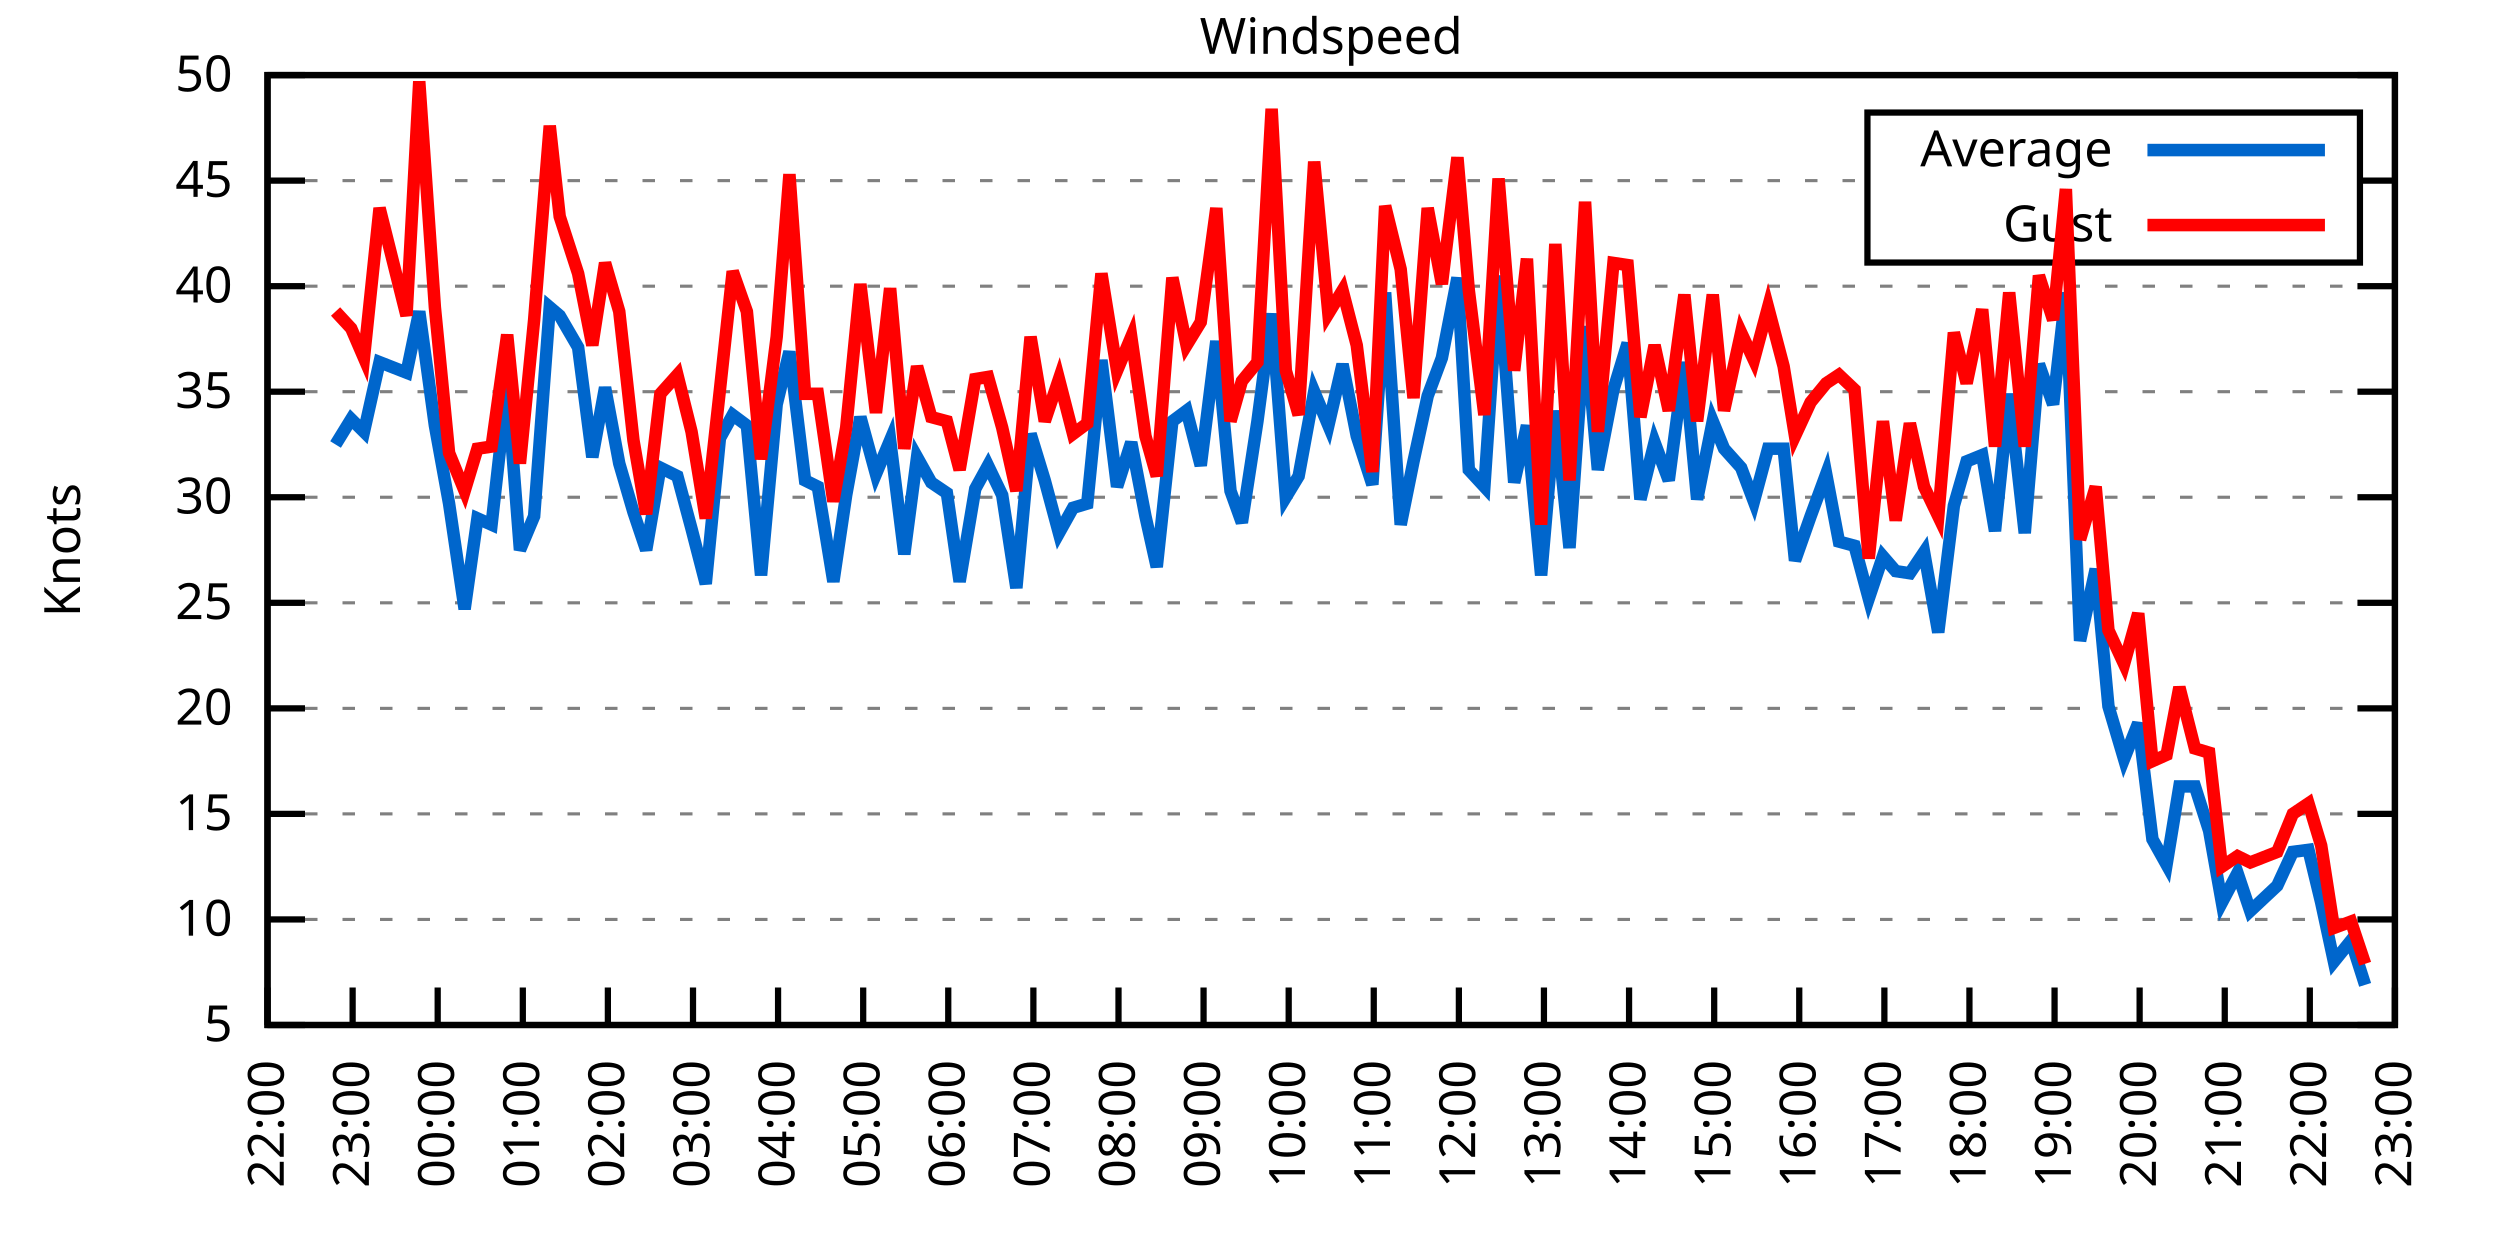
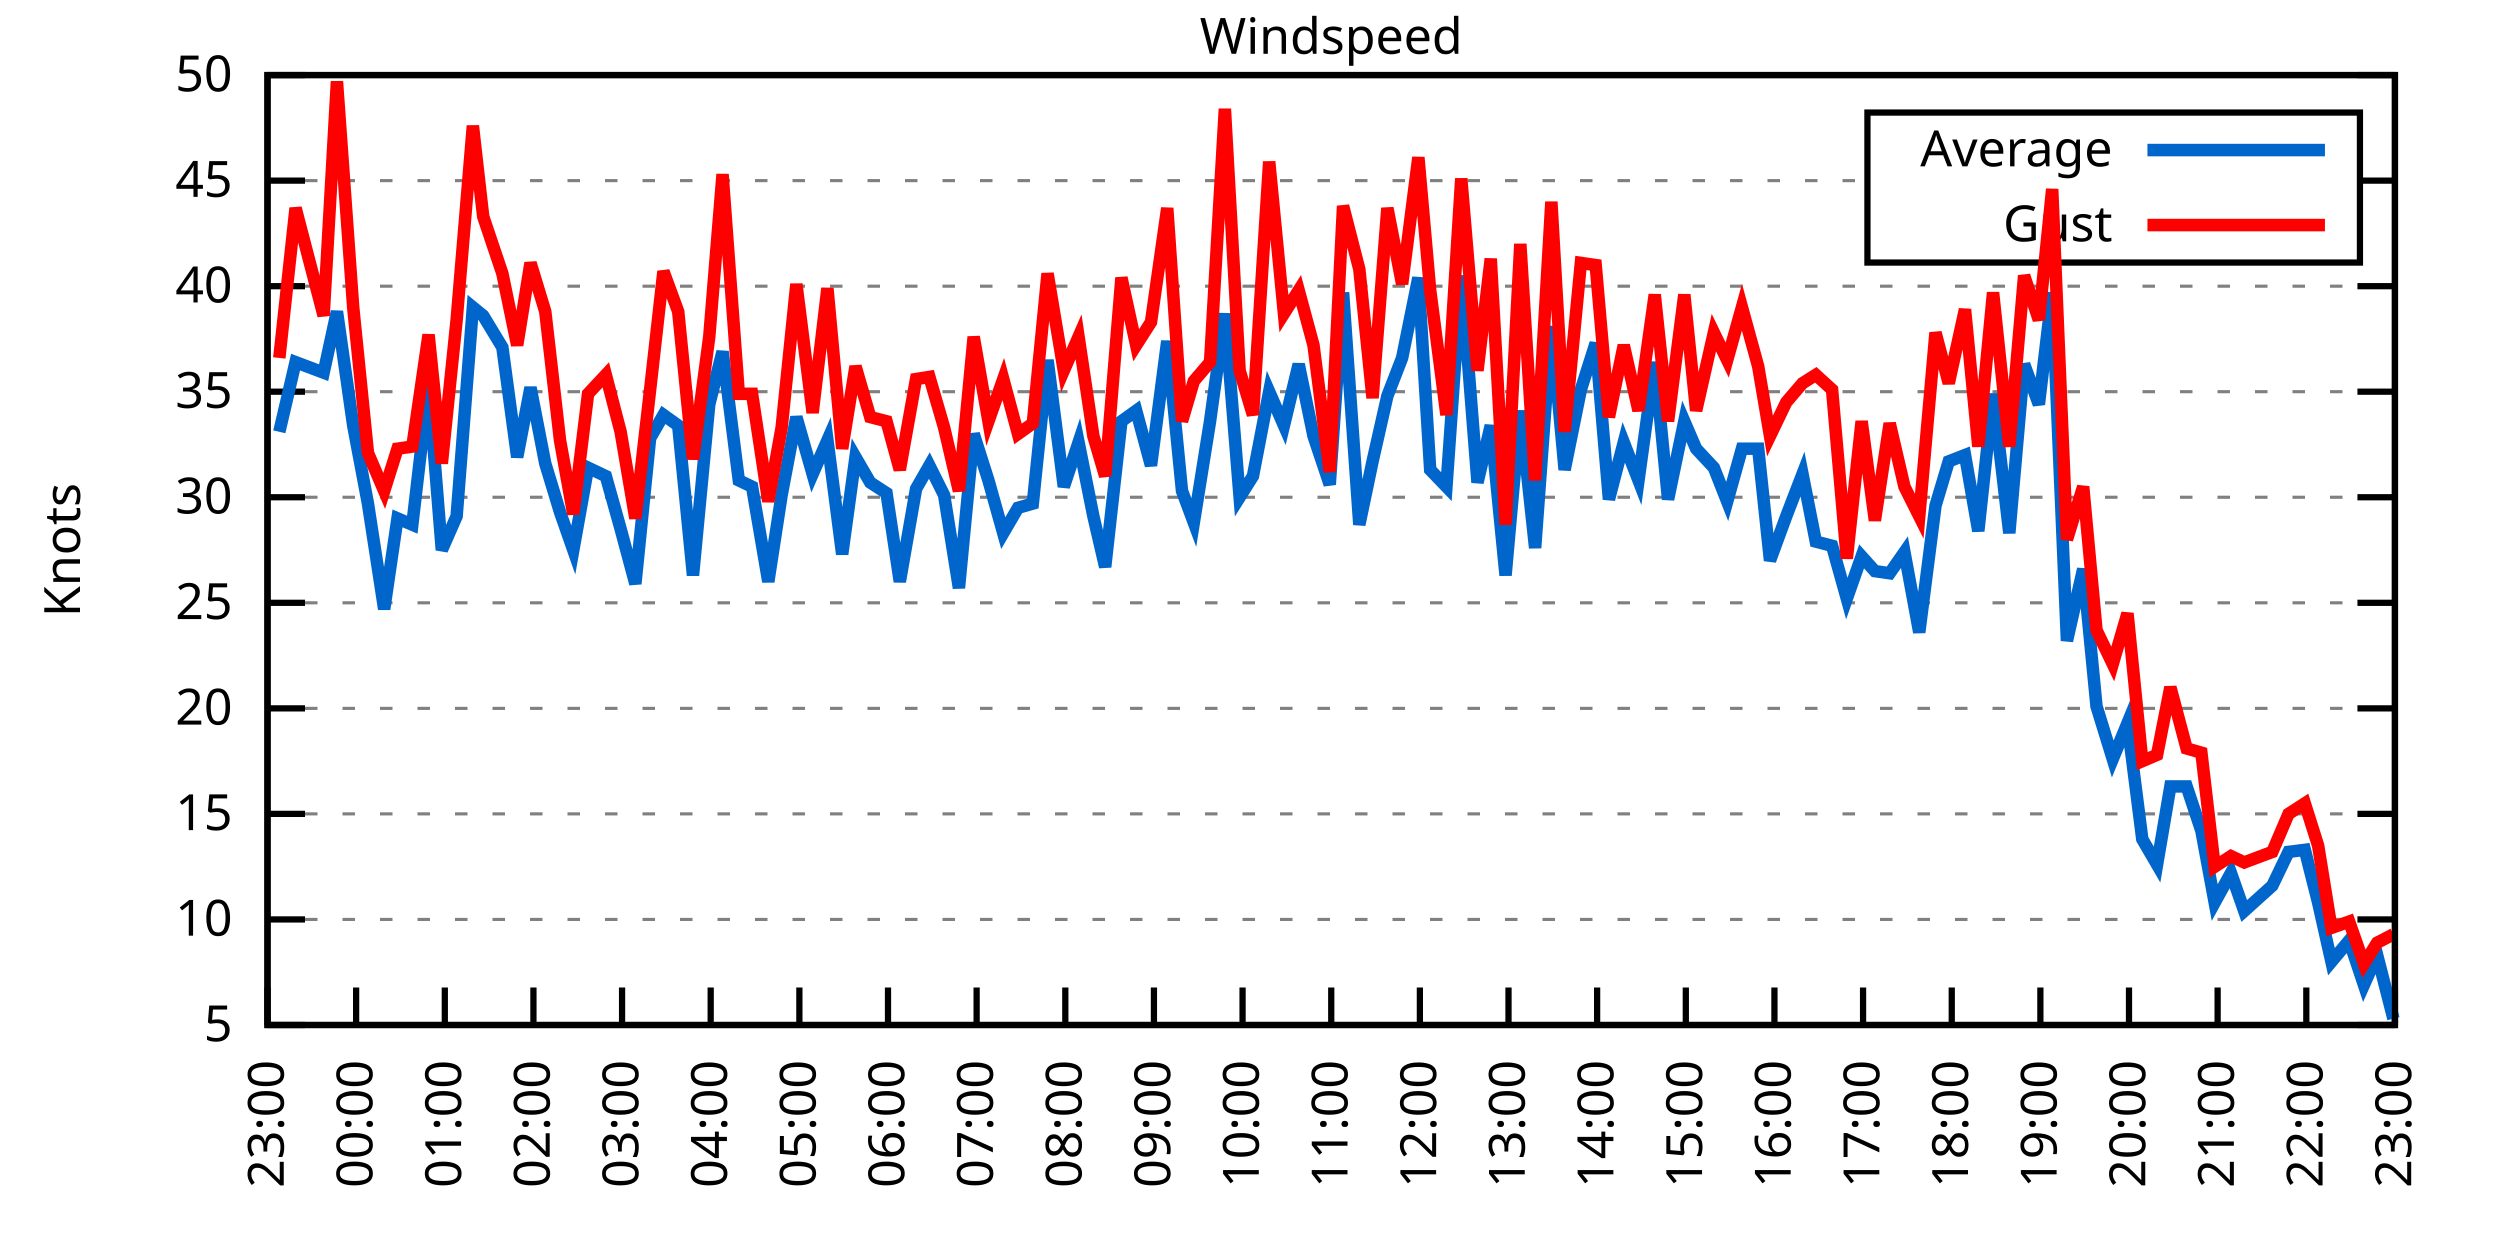
<svg xmlns="http://www.w3.org/2000/svg" xmlns:xlink="http://www.w3.org/1999/xlink" width="400" height="200" viewBox="0 0 400 200">
  <g id="gnuplot_canvas">
    <rect x="0" y="0" width="400" height="200" fill="none" />
    <defs>
      <circle id="gpDot" r="0.5" stroke-width="0.5" stroke="currentColor" />
      <path id="gpPt0" stroke-width="0.333" stroke="currentColor" d="M-1,0 h2 M0,-1 v2" />
      <path id="gpPt1" stroke-width="0.333" stroke="currentColor" d="M-1,-1 L1,1 M1,-1 L-1,1" />
      <path id="gpPt2" stroke-width="0.333" stroke="currentColor" d="M-1,0 L1,0 M0,-1 L0,1 M-1,-1 L1,1 M-1,1 L1,-1" />
      <rect id="gpPt3" stroke-width="0.333" stroke="currentColor" x="-1" y="-1" width="2" height="2" />
      <rect id="gpPt4" stroke-width="0.333" stroke="currentColor" fill="currentColor" x="-1" y="-1" width="2" height="2" />
      <circle id="gpPt5" stroke-width="0.333" stroke="currentColor" cx="0" cy="0" r="1" />
      <use xlink:href="#gpPt5" id="gpPt6" fill="currentColor" stroke="none" />
      <path id="gpPt7" stroke-width="0.333" stroke="currentColor" d="M0,-1.33 L-1.33,0.67 L1.33,0.67 z" />
      <use xlink:href="#gpPt7" id="gpPt8" fill="currentColor" stroke="none" />
      <use xlink:href="#gpPt7" id="gpPt9" stroke="currentColor" transform="rotate(180)" />
      <use xlink:href="#gpPt9" id="gpPt10" fill="currentColor" stroke="none" />
      <use xlink:href="#gpPt3" id="gpPt11" stroke="currentColor" transform="rotate(45)" />
      <use xlink:href="#gpPt11" id="gpPt12" fill="currentColor" stroke="none" />
      <path id="gpPt13" stroke-width="0.333" stroke="currentColor" d="M0,1.330 L1.265,0.411 L0.782,-1.067 L-0.782,-1.076 L-1.265,0.411 z" />
      <use xlink:href="#gpPt13" id="gpPt14" fill="currentColor" stroke="none" />
      <filter id="textbox" filterUnits="objectBoundingBox" x="0" y="0" height="1" width="1">
        <feFlood flood-color="white" flood-opacity="1" result="bgnd" />
        <feComposite in="SourceGraphic" in2="bgnd" operator="atop" />
      </filter>
      <filter id="greybox" filterUnits="objectBoundingBox" x="0" y="0" height="1" width="1">
        <feFlood flood-color="lightgrey" flood-opacity="1" result="grey" />
        <feComposite in="SourceGraphic" in2="grey" operator="atop" />
      </filter>
    </defs>
    <g fill="none" color="white" stroke="currentColor" stroke-width="1.00" stroke-linecap="butt" stroke-linejoin="miter">
</g>
    <g fill="none" color="black" stroke="currentColor" stroke-width="1.00" stroke-linecap="butt" stroke-linejoin="miter">
      <g stroke="none" shape-rendering="crispEdges">
        <polygon fill="rgb(255, 255, 255)" points="42.80,164.00 383.18,164.00 383.18,12.02 42.80,12.02 " />
      </g>
    </g>
    <g fill="none" color="black" stroke="currentColor" stroke-width="1.00" stroke-linecap="butt" stroke-linejoin="miter">
</g>
    <g fill="none" color="black" stroke="black" stroke-width="0.50" stroke-linecap="butt" stroke-linejoin="miter">
</g>
    <g fill="none" color="gray" stroke="currentColor" stroke-width="0.50" stroke-linecap="butt" stroke-linejoin="miter">
      <path stroke="gray" stroke-dasharray="2,4" class="gridline" d="M42.80,164.00 L383.19,164.00  " />
    </g>
    <g fill="none" color="gray" stroke="gray" stroke-width="1.00" stroke-linecap="butt" stroke-linejoin="miter">
</g>
    <g fill="none" color="black" stroke="currentColor" stroke-width="1.00" stroke-linecap="butt" stroke-linejoin="miter">
      <path stroke="black" d="M42.80,164.00 L48.80,164.00 M383.19,164.00 L377.19,164.00  " />
      <g transform="translate(37.20,166.60)" stroke="none" fill="black" font-family="Sans" font-size="8.00" text-anchor="end">
        <text>
          <tspan font-family="Sans"> 5</tspan>
        </text>
      </g>
    </g>
    <g fill="none" color="black" stroke="currentColor" stroke-width="1.00" stroke-linecap="butt" stroke-linejoin="miter">
</g>
    <g fill="none" color="black" stroke="black" stroke-width="0.50" stroke-linecap="butt" stroke-linejoin="miter">
</g>
    <g fill="none" color="gray" stroke="currentColor" stroke-width="0.50" stroke-linecap="butt" stroke-linejoin="miter">
      <path stroke="gray" stroke-dasharray="2,4" class="gridline" d="M42.80,147.11 L383.19,147.11  " />
    </g>
    <g fill="none" color="gray" stroke="gray" stroke-width="1.00" stroke-linecap="butt" stroke-linejoin="miter">
</g>
    <g fill="none" color="black" stroke="currentColor" stroke-width="1.00" stroke-linecap="butt" stroke-linejoin="miter">
      <path stroke="black" d="M42.80,147.11 L48.80,147.11 M383.19,147.11 L377.19,147.11  " />
      <g transform="translate(37.20,149.71)" stroke="none" fill="black" font-family="Sans" font-size="8.00" text-anchor="end">
        <text>
          <tspan font-family="Sans"> 10</tspan>
        </text>
      </g>
    </g>
    <g fill="none" color="black" stroke="currentColor" stroke-width="1.00" stroke-linecap="butt" stroke-linejoin="miter">
</g>
    <g fill="none" color="black" stroke="black" stroke-width="0.50" stroke-linecap="butt" stroke-linejoin="miter">
</g>
    <g fill="none" color="gray" stroke="currentColor" stroke-width="0.50" stroke-linecap="butt" stroke-linejoin="miter">
      <path stroke="gray" stroke-dasharray="2,4" class="gridline" d="M42.80,130.22 L383.19,130.22  " />
    </g>
    <g fill="none" color="gray" stroke="gray" stroke-width="1.00" stroke-linecap="butt" stroke-linejoin="miter">
</g>
    <g fill="none" color="black" stroke="currentColor" stroke-width="1.00" stroke-linecap="butt" stroke-linejoin="miter">
      <path stroke="black" d="M42.80,130.22 L48.80,130.22 M383.19,130.22 L377.19,130.22  " />
      <g transform="translate(37.20,132.82)" stroke="none" fill="black" font-family="Sans" font-size="8.00" text-anchor="end">
        <text>
          <tspan font-family="Sans"> 15</tspan>
        </text>
      </g>
    </g>
    <g fill="none" color="black" stroke="currentColor" stroke-width="1.00" stroke-linecap="butt" stroke-linejoin="miter">
</g>
    <g fill="none" color="black" stroke="black" stroke-width="0.50" stroke-linecap="butt" stroke-linejoin="miter">
</g>
    <g fill="none" color="gray" stroke="currentColor" stroke-width="0.50" stroke-linecap="butt" stroke-linejoin="miter">
      <path stroke="gray" stroke-dasharray="2,4" class="gridline" d="M42.80,113.34 L383.19,113.34  " />
    </g>
    <g fill="none" color="gray" stroke="gray" stroke-width="1.00" stroke-linecap="butt" stroke-linejoin="miter">
</g>
    <g fill="none" color="black" stroke="currentColor" stroke-width="1.00" stroke-linecap="butt" stroke-linejoin="miter">
      <path stroke="black" d="M42.80,113.34 L48.80,113.34 M383.19,113.34 L377.19,113.34  " />
      <g transform="translate(37.20,115.94)" stroke="none" fill="black" font-family="Sans" font-size="8.00" text-anchor="end">
        <text>
          <tspan font-family="Sans"> 20</tspan>
        </text>
      </g>
    </g>
    <g fill="none" color="black" stroke="currentColor" stroke-width="1.00" stroke-linecap="butt" stroke-linejoin="miter">
</g>
    <g fill="none" color="black" stroke="black" stroke-width="0.50" stroke-linecap="butt" stroke-linejoin="miter">
</g>
    <g fill="none" color="gray" stroke="currentColor" stroke-width="0.50" stroke-linecap="butt" stroke-linejoin="miter">
      <path stroke="gray" stroke-dasharray="2,4" class="gridline" d="M42.80,96.45 L383.19,96.45  " />
    </g>
    <g fill="none" color="gray" stroke="gray" stroke-width="1.00" stroke-linecap="butt" stroke-linejoin="miter">
</g>
    <g fill="none" color="black" stroke="currentColor" stroke-width="1.00" stroke-linecap="butt" stroke-linejoin="miter">
      <path stroke="black" d="M42.80,96.45 L48.80,96.45 M383.19,96.45 L377.19,96.45  " />
      <g transform="translate(37.20,99.05)" stroke="none" fill="black" font-family="Sans" font-size="8.00" text-anchor="end">
        <text>
          <tspan font-family="Sans"> 25</tspan>
        </text>
      </g>
    </g>
    <g fill="none" color="black" stroke="currentColor" stroke-width="1.00" stroke-linecap="butt" stroke-linejoin="miter">
</g>
    <g fill="none" color="black" stroke="black" stroke-width="0.50" stroke-linecap="butt" stroke-linejoin="miter">
</g>
    <g fill="none" color="gray" stroke="currentColor" stroke-width="0.50" stroke-linecap="butt" stroke-linejoin="miter">
      <path stroke="gray" stroke-dasharray="2,4" class="gridline" d="M42.80,79.56 L383.19,79.56  " />
    </g>
    <g fill="none" color="gray" stroke="gray" stroke-width="1.00" stroke-linecap="butt" stroke-linejoin="miter">
</g>
    <g fill="none" color="black" stroke="currentColor" stroke-width="1.00" stroke-linecap="butt" stroke-linejoin="miter">
      <path stroke="black" d="M42.80,79.56 L48.80,79.56 M383.19,79.56 L377.19,79.56  " />
      <g transform="translate(37.20,82.16)" stroke="none" fill="black" font-family="Sans" font-size="8.00" text-anchor="end">
        <text>
          <tspan font-family="Sans"> 30</tspan>
        </text>
      </g>
    </g>
    <g fill="none" color="black" stroke="currentColor" stroke-width="1.00" stroke-linecap="butt" stroke-linejoin="miter">
</g>
    <g fill="none" color="black" stroke="black" stroke-width="0.50" stroke-linecap="butt" stroke-linejoin="miter">
</g>
    <g fill="none" color="gray" stroke="currentColor" stroke-width="0.50" stroke-linecap="butt" stroke-linejoin="miter">
      <path stroke="gray" stroke-dasharray="2,4" class="gridline" d="M42.80,62.67 L383.19,62.67  " />
    </g>
    <g fill="none" color="gray" stroke="gray" stroke-width="1.00" stroke-linecap="butt" stroke-linejoin="miter">
</g>
    <g fill="none" color="black" stroke="currentColor" stroke-width="1.00" stroke-linecap="butt" stroke-linejoin="miter">
      <path stroke="black" d="M42.80,62.67 L48.80,62.67 M383.19,62.67 L377.19,62.67  " />
      <g transform="translate(37.20,65.27)" stroke="none" fill="black" font-family="Sans" font-size="8.00" text-anchor="end">
        <text>
          <tspan font-family="Sans"> 35</tspan>
        </text>
      </g>
    </g>
    <g fill="none" color="black" stroke="currentColor" stroke-width="1.00" stroke-linecap="butt" stroke-linejoin="miter">
</g>
    <g fill="none" color="black" stroke="black" stroke-width="0.50" stroke-linecap="butt" stroke-linejoin="miter">
</g>
    <g fill="none" color="gray" stroke="currentColor" stroke-width="0.50" stroke-linecap="butt" stroke-linejoin="miter">
      <path stroke="gray" stroke-dasharray="2,4" class="gridline" d="M42.80,45.79 L383.19,45.79  " />
    </g>
    <g fill="none" color="gray" stroke="gray" stroke-width="1.00" stroke-linecap="butt" stroke-linejoin="miter">
</g>
    <g fill="none" color="black" stroke="currentColor" stroke-width="1.00" stroke-linecap="butt" stroke-linejoin="miter">
      <path stroke="black" d="M42.80,45.79 L48.80,45.79 M383.19,45.79 L377.19,45.79  " />
      <g transform="translate(37.20,48.39)" stroke="none" fill="black" font-family="Sans" font-size="8.00" text-anchor="end">
        <text>
          <tspan font-family="Sans"> 40</tspan>
        </text>
      </g>
    </g>
    <g fill="none" color="black" stroke="currentColor" stroke-width="1.00" stroke-linecap="butt" stroke-linejoin="miter">
</g>
    <g fill="none" color="black" stroke="black" stroke-width="0.50" stroke-linecap="butt" stroke-linejoin="miter">
</g>
    <g fill="none" color="gray" stroke="currentColor" stroke-width="0.50" stroke-linecap="butt" stroke-linejoin="miter">
      <path stroke="gray" stroke-dasharray="2,4" class="gridline" d="M42.80,28.90 L298.79,28.90 M377.59,28.90 L383.19,28.90  " />
    </g>
    <g fill="none" color="gray" stroke="gray" stroke-width="1.00" stroke-linecap="butt" stroke-linejoin="miter">
</g>
    <g fill="none" color="black" stroke="currentColor" stroke-width="1.00" stroke-linecap="butt" stroke-linejoin="miter">
      <path stroke="black" d="M42.80,28.90 L48.80,28.90 M383.19,28.90 L377.19,28.90  " />
      <g transform="translate(37.20,31.50)" stroke="none" fill="black" font-family="Sans" font-size="8.00" text-anchor="end">
        <text>
          <tspan font-family="Sans"> 45</tspan>
        </text>
      </g>
    </g>
    <g fill="none" color="black" stroke="currentColor" stroke-width="1.00" stroke-linecap="butt" stroke-linejoin="miter">
</g>
    <g fill="none" color="black" stroke="black" stroke-width="0.50" stroke-linecap="butt" stroke-linejoin="miter">
</g>
    <g fill="none" color="gray" stroke="currentColor" stroke-width="0.50" stroke-linecap="butt" stroke-linejoin="miter">
      <path stroke="gray" stroke-dasharray="2,4" class="gridline" d="M42.80,12.01 L383.19,12.01  " />
    </g>
    <g fill="none" color="gray" stroke="gray" stroke-width="1.00" stroke-linecap="butt" stroke-linejoin="miter">
</g>
    <g fill="none" color="black" stroke="currentColor" stroke-width="1.00" stroke-linecap="butt" stroke-linejoin="miter">
      <path stroke="black" d="M42.80,12.01 L48.80,12.01 M383.19,12.01 L377.19,12.01  " />
      <g transform="translate(37.20,14.61)" stroke="none" fill="black" font-family="Sans" font-size="8.00" text-anchor="end">
        <text>
          <tspan font-family="Sans"> 50</tspan>
        </text>
      </g>
    </g>
    <g fill="none" color="black" stroke="currentColor" stroke-width="1.00" stroke-linecap="butt" stroke-linejoin="miter">
      <path stroke="black" d="M42.80,164.00 L42.80,158.00  " />
      <g transform="translate(45.40,169.60) rotate(270.00)" stroke="none" fill="black" font-family="Sans" font-size="8.00" text-anchor="end">
        <text>
-           <tspan font-family="Sans">22:00</tspan>
-         </text>
-       </g>
-     </g>
-     <g fill="none" color="black" stroke="currentColor" stroke-width="1.00" stroke-linecap="butt" stroke-linejoin="miter">
-       <path stroke="black" d="M56.42,164.00 L56.42,158.00  " />
-       <g transform="translate(59.02,169.60) rotate(270.00)" stroke="none" fill="black" font-family="Sans" font-size="8.00" text-anchor="end">
-         <text>
          <tspan font-family="Sans">23:00</tspan>
        </text>
      </g>
    </g>
    <g fill="none" color="black" stroke="currentColor" stroke-width="1.00" stroke-linecap="butt" stroke-linejoin="miter">
-       <path stroke="black" d="M70.03,164.00 L70.03,158.00  " />
-       <g transform="translate(72.63,169.60) rotate(270.00)" stroke="none" fill="black" font-family="Sans" font-size="8.00" text-anchor="end">
+       <path stroke="black" d="M56.98,164.00 L56.98,158.00  " />
+       <g transform="translate(59.58,169.60) rotate(270.00)" stroke="none" fill="black" font-family="Sans" font-size="8.00" text-anchor="end">
        <text>
          <tspan font-family="Sans">00:00</tspan>
        </text>
      </g>
    </g>
    <g fill="none" color="black" stroke="currentColor" stroke-width="1.00" stroke-linecap="butt" stroke-linejoin="miter">
-       <path stroke="black" d="M83.65,164.00 L83.65,158.00  " />
-       <g transform="translate(86.25,169.60) rotate(270.00)" stroke="none" fill="black" font-family="Sans" font-size="8.00" text-anchor="end">
+       <path stroke="black" d="M71.17,164.00 L71.17,158.00  " />
+       <g transform="translate(73.77,169.60) rotate(270.00)" stroke="none" fill="black" font-family="Sans" font-size="8.00" text-anchor="end">
        <text>
          <tspan font-family="Sans">01:00</tspan>
        </text>
      </g>
    </g>
    <g fill="none" color="black" stroke="currentColor" stroke-width="1.00" stroke-linecap="butt" stroke-linejoin="miter">
-       <path stroke="black" d="M97.26,164.00 L97.26,158.00  " />
-       <g transform="translate(99.86,169.60) rotate(270.00)" stroke="none" fill="black" font-family="Sans" font-size="8.00" text-anchor="end">
+       <path stroke="black" d="M85.35,164.00 L85.35,158.00  " />
+       <g transform="translate(87.95,169.60) rotate(270.00)" stroke="none" fill="black" font-family="Sans" font-size="8.00" text-anchor="end">
        <text>
          <tspan font-family="Sans">02:00</tspan>
        </text>
      </g>
    </g>
    <g fill="none" color="black" stroke="currentColor" stroke-width="1.00" stroke-linecap="butt" stroke-linejoin="miter">
-       <path stroke="black" d="M110.88,164.00 L110.88,158.00  " />
-       <g transform="translate(113.48,169.60) rotate(270.00)" stroke="none" fill="black" font-family="Sans" font-size="8.00" text-anchor="end">
+       <path stroke="black" d="M99.53,164.00 L99.53,158.00  " />
+       <g transform="translate(102.13,169.60) rotate(270.00)" stroke="none" fill="black" font-family="Sans" font-size="8.00" text-anchor="end">
        <text>
          <tspan font-family="Sans">03:00</tspan>
        </text>
      </g>
    </g>
    <g fill="none" color="black" stroke="currentColor" stroke-width="1.00" stroke-linecap="butt" stroke-linejoin="miter">
-       <path stroke="black" d="M124.49,164.00 L124.49,158.00  " />
-       <g transform="translate(127.09,169.60) rotate(270.00)" stroke="none" fill="black" font-family="Sans" font-size="8.00" text-anchor="end">
+       <path stroke="black" d="M113.71,164.00 L113.71,158.00  " />
+       <g transform="translate(116.31,169.60) rotate(270.00)" stroke="none" fill="black" font-family="Sans" font-size="8.00" text-anchor="end">
        <text>
          <tspan font-family="Sans">04:00</tspan>
        </text>
      </g>
    </g>
    <g fill="none" color="black" stroke="currentColor" stroke-width="1.00" stroke-linecap="butt" stroke-linejoin="miter">
-       <path stroke="black" d="M138.11,164.00 L138.11,158.00  " />
-       <g transform="translate(140.71,169.60) rotate(270.00)" stroke="none" fill="black" font-family="Sans" font-size="8.00" text-anchor="end">
+       <path stroke="black" d="M127.90,164.00 L127.90,158.00  " />
+       <g transform="translate(130.50,169.60) rotate(270.00)" stroke="none" fill="black" font-family="Sans" font-size="8.00" text-anchor="end">
        <text>
          <tspan font-family="Sans">05:00</tspan>
        </text>
      </g>
    </g>
    <g fill="none" color="black" stroke="currentColor" stroke-width="1.00" stroke-linecap="butt" stroke-linejoin="miter">
-       <path stroke="black" d="M151.72,164.00 L151.72,158.00  " />
-       <g transform="translate(154.32,169.60) rotate(270.00)" stroke="none" fill="black" font-family="Sans" font-size="8.00" text-anchor="end">
+       <path stroke="black" d="M142.08,164.00 L142.08,158.00  " />
+       <g transform="translate(144.68,169.60) rotate(270.00)" stroke="none" fill="black" font-family="Sans" font-size="8.00" text-anchor="end">
        <text>
          <tspan font-family="Sans">06:00</tspan>
        </text>
      </g>
    </g>
    <g fill="none" color="black" stroke="currentColor" stroke-width="1.00" stroke-linecap="butt" stroke-linejoin="miter">
-       <path stroke="black" d="M165.34,164.00 L165.34,158.00  " />
-       <g transform="translate(167.94,169.60) rotate(270.00)" stroke="none" fill="black" font-family="Sans" font-size="8.00" text-anchor="end">
+       <path stroke="black" d="M156.26,164.00 L156.26,158.00  " />
+       <g transform="translate(158.86,169.60) rotate(270.00)" stroke="none" fill="black" font-family="Sans" font-size="8.00" text-anchor="end">
        <text>
          <tspan font-family="Sans">07:00</tspan>
        </text>
      </g>
    </g>
    <g fill="none" color="black" stroke="currentColor" stroke-width="1.00" stroke-linecap="butt" stroke-linejoin="miter">
-       <path stroke="black" d="M178.96,164.00 L178.96,158.00  " />
-       <g transform="translate(181.56,169.60) rotate(270.00)" stroke="none" fill="black" font-family="Sans" font-size="8.00" text-anchor="end">
+       <path stroke="black" d="M170.45,164.00 L170.45,158.00  " />
+       <g transform="translate(173.05,169.60) rotate(270.00)" stroke="none" fill="black" font-family="Sans" font-size="8.00" text-anchor="end">
        <text>
          <tspan font-family="Sans">08:00</tspan>
        </text>
      </g>
    </g>
    <g fill="none" color="black" stroke="currentColor" stroke-width="1.00" stroke-linecap="butt" stroke-linejoin="miter">
-       <path stroke="black" d="M192.57,164.00 L192.57,158.00  " />
-       <g transform="translate(195.17,169.60) rotate(270.00)" stroke="none" fill="black" font-family="Sans" font-size="8.00" text-anchor="end">
+       <path stroke="black" d="M184.63,164.00 L184.63,158.00  " />
+       <g transform="translate(187.23,169.60) rotate(270.00)" stroke="none" fill="black" font-family="Sans" font-size="8.00" text-anchor="end">
        <text>
          <tspan font-family="Sans">09:00</tspan>
        </text>
      </g>
    </g>
    <g fill="none" color="black" stroke="currentColor" stroke-width="1.00" stroke-linecap="butt" stroke-linejoin="miter">
-       <path stroke="black" d="M206.19,164.00 L206.19,158.00  " />
-       <g transform="translate(208.79,169.60) rotate(270.00)" stroke="none" fill="black" font-family="Sans" font-size="8.00" text-anchor="end">
+       <path stroke="black" d="M198.81,164.00 L198.81,158.00  " />
+       <g transform="translate(201.41,169.60) rotate(270.00)" stroke="none" fill="black" font-family="Sans" font-size="8.00" text-anchor="end">
        <text>
          <tspan font-family="Sans">10:00</tspan>
        </text>
      </g>
    </g>
    <g fill="none" color="black" stroke="currentColor" stroke-width="1.00" stroke-linecap="butt" stroke-linejoin="miter">
-       <path stroke="black" d="M219.80,164.00 L219.80,158.00  " />
-       <g transform="translate(222.40,169.60) rotate(270.00)" stroke="none" fill="black" font-family="Sans" font-size="8.00" text-anchor="end">
+       <path stroke="black" d="M213.00,164.00 L213.00,158.00  " />
+       <g transform="translate(215.60,169.60) rotate(270.00)" stroke="none" fill="black" font-family="Sans" font-size="8.00" text-anchor="end">
        <text>
          <tspan font-family="Sans">11:00</tspan>
        </text>
      </g>
    </g>
    <g fill="none" color="black" stroke="currentColor" stroke-width="1.00" stroke-linecap="butt" stroke-linejoin="miter">
-       <path stroke="black" d="M233.42,164.00 L233.42,158.00  " />
-       <g transform="translate(236.02,169.60) rotate(270.00)" stroke="none" fill="black" font-family="Sans" font-size="8.00" text-anchor="end">
+       <path stroke="black" d="M227.18,164.00 L227.18,158.00  " />
+       <g transform="translate(229.78,169.60) rotate(270.00)" stroke="none" fill="black" font-family="Sans" font-size="8.00" text-anchor="end">
        <text>
          <tspan font-family="Sans">12:00</tspan>
        </text>
      </g>
    </g>
    <g fill="none" color="black" stroke="currentColor" stroke-width="1.00" stroke-linecap="butt" stroke-linejoin="miter">
-       <path stroke="black" d="M247.03,164.00 L247.03,158.00  " />
-       <g transform="translate(249.63,169.60) rotate(270.00)" stroke="none" fill="black" font-family="Sans" font-size="8.00" text-anchor="end">
+       <path stroke="black" d="M241.36,164.00 L241.36,158.00  " />
+       <g transform="translate(243.96,169.60) rotate(270.00)" stroke="none" fill="black" font-family="Sans" font-size="8.00" text-anchor="end">
        <text>
          <tspan font-family="Sans">13:00</tspan>
        </text>
      </g>
    </g>
    <g fill="none" color="black" stroke="currentColor" stroke-width="1.00" stroke-linecap="butt" stroke-linejoin="miter">
-       <path stroke="black" d="M260.65,164.00 L260.65,158.00  " />
-       <g transform="translate(263.25,169.60) rotate(270.00)" stroke="none" fill="black" font-family="Sans" font-size="8.00" text-anchor="end">
+       <path stroke="black" d="M255.54,164.00 L255.54,158.00  " />
+       <g transform="translate(258.14,169.60) rotate(270.00)" stroke="none" fill="black" font-family="Sans" font-size="8.00" text-anchor="end">
        <text>
          <tspan font-family="Sans">14:00</tspan>
        </text>
      </g>
    </g>
    <g fill="none" color="black" stroke="currentColor" stroke-width="1.00" stroke-linecap="butt" stroke-linejoin="miter">
-       <path stroke="black" d="M274.27,164.00 L274.27,158.00  " />
-       <g transform="translate(276.87,169.60) rotate(270.00)" stroke="none" fill="black" font-family="Sans" font-size="8.00" text-anchor="end">
+       <path stroke="black" d="M269.73,164.00 L269.73,158.00  " />
+       <g transform="translate(272.33,169.60) rotate(270.00)" stroke="none" fill="black" font-family="Sans" font-size="8.00" text-anchor="end">
        <text>
          <tspan font-family="Sans">15:00</tspan>
        </text>
      </g>
    </g>
    <g fill="none" color="black" stroke="currentColor" stroke-width="1.00" stroke-linecap="butt" stroke-linejoin="miter">
-       <path stroke="black" d="M287.88,164.00 L287.88,158.00  " />
-       <g transform="translate(290.48,169.60) rotate(270.00)" stroke="none" fill="black" font-family="Sans" font-size="8.00" text-anchor="end">
+       <path stroke="black" d="M283.91,164.00 L283.91,158.00  " />
+       <g transform="translate(286.51,169.60) rotate(270.00)" stroke="none" fill="black" font-family="Sans" font-size="8.00" text-anchor="end">
        <text>
          <tspan font-family="Sans">16:00</tspan>
        </text>
      </g>
    </g>
    <g fill="none" color="black" stroke="currentColor" stroke-width="1.00" stroke-linecap="butt" stroke-linejoin="miter">
-       <path stroke="black" d="M301.50,164.00 L301.50,158.00  " />
-       <g transform="translate(304.10,169.60) rotate(270.00)" stroke="none" fill="black" font-family="Sans" font-size="8.00" text-anchor="end">
+       <path stroke="black" d="M298.09,164.00 L298.09,158.00  " />
+       <g transform="translate(300.69,169.60) rotate(270.00)" stroke="none" fill="black" font-family="Sans" font-size="8.00" text-anchor="end">
        <text>
          <tspan font-family="Sans">17:00</tspan>
        </text>
      </g>
    </g>
    <g fill="none" color="black" stroke="currentColor" stroke-width="1.00" stroke-linecap="butt" stroke-linejoin="miter">
-       <path stroke="black" d="M315.11,164.00 L315.11,158.00  " />
-       <g transform="translate(317.71,169.60) rotate(270.00)" stroke="none" fill="black" font-family="Sans" font-size="8.00" text-anchor="end">
+       <path stroke="black" d="M312.28,164.00 L312.28,158.00  " />
+       <g transform="translate(314.88,169.60) rotate(270.00)" stroke="none" fill="black" font-family="Sans" font-size="8.00" text-anchor="end">
        <text>
          <tspan font-family="Sans">18:00</tspan>
        </text>
      </g>
    </g>
    <g fill="none" color="black" stroke="currentColor" stroke-width="1.00" stroke-linecap="butt" stroke-linejoin="miter">
-       <path stroke="black" d="M328.73,164.00 L328.73,158.00  " />
-       <g transform="translate(331.33,169.60) rotate(270.00)" stroke="none" fill="black" font-family="Sans" font-size="8.00" text-anchor="end">
+       <path stroke="black" d="M326.46,164.00 L326.46,158.00  " />
+       <g transform="translate(329.06,169.60) rotate(270.00)" stroke="none" fill="black" font-family="Sans" font-size="8.00" text-anchor="end">
        <text>
          <tspan font-family="Sans">19:00</tspan>
        </text>
      </g>
    </g>
    <g fill="none" color="black" stroke="currentColor" stroke-width="1.00" stroke-linecap="butt" stroke-linejoin="miter">
-       <path stroke="black" d="M342.34,164.00 L342.34,158.00  " />
-       <g transform="translate(344.94,169.60) rotate(270.00)" stroke="none" fill="black" font-family="Sans" font-size="8.00" text-anchor="end">
+       <path stroke="black" d="M340.64,164.00 L340.64,158.00  " />
+       <g transform="translate(343.24,169.60) rotate(270.00)" stroke="none" fill="black" font-family="Sans" font-size="8.00" text-anchor="end">
        <text>
          <tspan font-family="Sans">20:00</tspan>
        </text>
      </g>
    </g>
    <g fill="none" color="black" stroke="currentColor" stroke-width="1.00" stroke-linecap="butt" stroke-linejoin="miter">
-       <path stroke="black" d="M355.96,164.00 L355.96,158.00  " />
-       <g transform="translate(358.56,169.60) rotate(270.00)" stroke="none" fill="black" font-family="Sans" font-size="8.00" text-anchor="end">
+       <path stroke="black" d="M354.82,164.00 L354.82,158.00  " />
+       <g transform="translate(357.42,169.60) rotate(270.00)" stroke="none" fill="black" font-family="Sans" font-size="8.00" text-anchor="end">
        <text>
          <tspan font-family="Sans">21:00</tspan>
        </text>
      </g>
    </g>
    <g fill="none" color="black" stroke="currentColor" stroke-width="1.00" stroke-linecap="butt" stroke-linejoin="miter">
-       <path stroke="black" d="M369.57,164.00 L369.57,158.00  " />
-       <g transform="translate(372.17,169.60) rotate(270.00)" stroke="none" fill="black" font-family="Sans" font-size="8.00" text-anchor="end">
+       <path stroke="black" d="M369.01,164.00 L369.01,158.00  " />
+       <g transform="translate(371.61,169.60) rotate(270.00)" stroke="none" fill="black" font-family="Sans" font-size="8.00" text-anchor="end">
        <text>
          <tspan font-family="Sans">22:00</tspan>
        </text>
      </g>
    </g>
    <g fill="none" color="black" stroke="currentColor" stroke-width="1.00" stroke-linecap="butt" stroke-linejoin="miter">
      <path stroke="black" d="M383.19,164.00 L383.19,158.00  " />
      <g transform="translate(385.79,169.60) rotate(270.00)" stroke="none" fill="black" font-family="Sans" font-size="8.00" text-anchor="end">
        <text>
          <tspan font-family="Sans">23:00</tspan>
        </text>
      </g>
    </g>
    <g fill="none" color="black" stroke="currentColor" stroke-width="1.00" stroke-linecap="butt" stroke-linejoin="miter">
</g>
    <g fill="none" color="black" stroke="currentColor" stroke-width="1.00" stroke-linecap="butt" stroke-linejoin="miter">
      <path stroke="black" d="M42.80,12.01 L42.80,164.00 L383.19,164.00 L383.19,12.01 L42.80,12.01 Z  " />
    </g>
    <g fill="none" color="black" stroke="currentColor" stroke-width="1.00" stroke-linecap="butt" stroke-linejoin="miter">
</g>
    <g fill="none" color="black" stroke="currentColor" stroke-width="1.00" stroke-linecap="butt" stroke-linejoin="miter">
      <path stroke="black" d="M298.79,42.01 L298.79,18.01 L377.59,18.01 L377.59,42.01 L298.79,42.01 Z  " />
    </g>
    <g id="Windspeed_plot_1">
      <g fill="none" color="white" stroke="black" stroke-width="2.00" stroke-linecap="butt" stroke-linejoin="miter">
</g>
      <g fill="none" color="black" stroke="currentColor" stroke-width="2.00" stroke-linecap="butt" stroke-linejoin="miter">
        <g transform="translate(337.99,26.61)" stroke="none" fill="black" font-family="Sans" font-size="8.00" text-anchor="end">
          <text>
            <tspan font-family="Sans">Average</tspan>
          </text>
        </g>
      </g>
      <g fill="none" color="black" stroke="currentColor" stroke-width="2.00" stroke-linecap="butt" stroke-linejoin="miter">
-         <path stroke="rgb(  0, 102, 204)" d="M343.59,24.01 L371.99,24.01 M53.69,71.12 L56.19,67.06 L58.23,69.09 L60.73,57.94 L65.04,59.63 L67.08,49.84   L69.58,68.08 L71.85,80.57 L74.34,97.46 L76.39,82.94 L78.65,83.95 L81.15,61.66 L83.19,88.00 L85.46,82.60   L87.96,49.16 L89.55,50.51 L92.50,55.58 L94.77,73.14 L96.81,62.00 L99.08,74.16 L101.35,81.93 L103.39,88.00   L105.66,74.83 L108.38,76.18 L110.65,84.63 L112.92,93.41 L115.19,70.10 L117.23,66.39 L119.50,68.08 L121.77,92.06   L124.27,64.70 L126.31,56.26 L128.81,76.86 L130.85,77.87 L133.34,93.07 L135.39,79.22 L137.66,66.73 L140.15,75.85   L142.42,70.44 L144.69,88.68 L146.73,73.14 L149.00,77.20 L151.50,78.89 L153.54,93.07 L156.04,78.21 L158.08,74.49   L160.35,79.22 L162.62,94.08 L164.89,69.43 L167.16,76.86 L169.43,85.30 L171.69,81.25 L173.96,80.57 L176.23,57.61   L178.73,77.87 L181.00,70.78 L183.27,82.60 L185.08,90.71 L187.58,67.40 L189.85,65.71 L192.12,74.49 L194.61,54.57   L196.88,78.55 L198.70,83.61 L201.19,67.40 L203.46,50.18 L205.73,79.56 L207.78,76.18 L210.27,62.67 L212.54,68.08   L214.81,58.28 L217.08,69.77 L219.58,77.53 L221.62,46.80 L224.11,83.95 L226.16,73.82 L228.43,63.35 L230.70,57.27   L233.19,44.43 L235.01,75.17 L237.50,77.87 L239.77,44.10 L242.27,77.20 L244.31,68.08 L246.58,92.06 L248.85,65.71   L251.12,87.67 L253.61,52.20 L255.66,75.17 L258.15,62.34 L260.42,54.90 L262.47,79.90 L264.73,70.78 L267.00,76.86   L269.50,57.94 L271.54,79.90 L274.04,67.40 L275.85,71.79 L278.58,74.83 L280.62,80.24 L282.89,71.79 L285.38,71.79   L287.20,89.69 L289.70,82.60 L292.19,75.85 L294.23,86.65 L296.73,87.33 L299.00,95.77 L301.27,89.02 L303.31,91.38   L305.58,91.72 L307.85,88.34 L310.12,101.18 L312.62,80.91 L314.66,73.82 L317.15,72.81 L319.20,84.97 L321.47,63.01   L323.96,85.30 L326.23,58.28 L328.50,64.70 L330.54,46.80 L332.81,102.53 L335.31,91.04 L337.35,113.00 L339.85,121.44   L342.12,115.70 L344.39,134.28 L346.65,138.33 L348.70,125.83 L351.19,125.83 L353.46,132.93 L355.50,144.41 L358.00,139.68   L360.04,145.76 L364.36,141.71 L366.85,136.30 L369.35,135.97 L371.39,144.41 L373.43,153.87 L376.16,150.49 L378.42,157.58    " />
+         <path stroke="rgb(  0, 102, 204)" d="M343.59,24.01 L371.99,24.01 M44.69,69.09 L47.29,57.94 L51.78,59.63 L53.91,49.84 L56.51,68.08 L58.87,80.57   L61.47,97.46 L63.60,82.94 L65.97,83.95 L68.57,61.66 L70.69,88.00 L73.06,82.60 L75.66,49.16 L77.31,50.51   L80.38,55.58 L82.75,73.14 L84.88,62.00 L87.24,74.16 L89.60,81.93 L91.73,88.00 L94.09,74.83 L96.93,76.18   L99.30,84.63 L101.66,93.41 L104.02,70.10 L106.15,66.39 L108.51,68.08 L110.88,92.06 L113.48,64.70 L115.61,56.26   L118.21,76.86 L120.33,77.87 L122.93,93.07 L125.06,79.22 L127.42,66.73 L130.02,75.85 L132.39,70.44 L134.75,88.68   L136.88,73.14 L139.24,77.20 L141.84,78.89 L143.97,93.07 L146.57,78.21 L148.70,74.49 L151.06,79.22 L153.43,94.08   L155.79,69.43 L158.15,76.86 L160.52,85.30 L162.88,81.25 L165.25,80.57 L167.61,57.61 L170.21,77.87 L172.57,70.78   L174.94,82.60 L176.83,90.71 L179.43,67.40 L181.79,65.71 L184.16,74.49 L186.76,54.57 L189.12,78.55 L191.01,83.61   L193.61,67.40 L195.98,50.18 L198.34,79.56 L200.47,76.18 L203.07,62.67 L205.43,68.08 L207.79,58.28 L210.16,69.77   L212.76,77.53 L214.89,46.80 L217.49,83.95 L219.61,73.82 L221.98,63.35 L224.34,57.27 L226.94,44.43 L228.83,75.17   L231.43,77.87 L233.80,44.10 L236.40,77.20 L238.52,68.08 L240.89,92.06 L243.25,65.71 L245.62,87.67 L248.22,52.20   L250.34,75.17 L252.94,62.34 L255.31,54.90 L257.43,79.90 L259.80,70.78 L262.16,76.86 L264.76,57.94 L266.89,79.90   L269.49,67.40 L271.38,71.79 L274.22,74.83 L276.35,80.24 L278.71,71.79 L281.31,71.79 L283.20,89.69 L285.80,82.60   L288.40,75.85 L290.53,86.65 L293.13,87.33 L295.49,95.77 L297.86,89.02 L299.98,91.38 L302.35,91.72 L304.71,88.34   L307.08,101.18 L309.68,80.91 L311.80,73.82 L314.40,72.81 L316.53,84.97 L318.89,63.01 L321.49,85.30 L323.86,58.28   L326.22,64.70 L328.35,46.80 L330.71,102.53 L333.31,91.04 L335.44,113.00 L338.04,121.44 L340.40,115.70 L342.77,134.28   L345.13,138.33 L347.26,125.83 L349.86,125.83 L352.22,132.93 L354.35,144.41 L356.95,139.68 L359.08,145.76 L363.57,141.71   L366.17,136.30 L368.77,135.97 L370.90,144.41 L373.03,153.87 L375.86,150.49 L378.23,157.58 L380.35,152.85 L382.95,162.99    " />
      </g>
    </g>
    <g id="Windspeed_plot_2">
      <g fill="none" color="black" stroke="currentColor" stroke-width="2.00" stroke-linecap="butt" stroke-linejoin="miter">
        <g transform="translate(337.99,38.61)" stroke="none" fill="black" font-family="Sans" font-size="8.00" text-anchor="end">
          <text>
            <tspan font-family="Sans">Gust</tspan>
          </text>
        </g>
      </g>
      <g fill="none" color="black" stroke="currentColor" stroke-width="2.00" stroke-linecap="butt" stroke-linejoin="miter">
-         <path stroke="rgb(255,   0,   0)" d="M343.59,36.01 L371.99,36.01 M53.69,49.84 L56.19,52.54 L58.23,57.27 L60.73,33.29 L65.04,50.51 L67.08,13.02   L69.58,49.16 L71.85,72.47 L74.34,78.55 L76.39,71.79 L78.65,71.45 L81.15,53.55 L83.19,74.16 L85.46,51.19   L87.96,20.12 L89.55,34.64 L92.50,43.76 L94.77,55.24 L96.81,42.07 L99.08,49.84 L101.35,70.44 L103.39,82.26   L105.66,63.01 L108.38,59.97 L110.65,69.09 L112.92,82.94 L115.19,62.34 L117.23,43.42 L119.50,49.84 L121.77,73.48   L124.27,53.89 L126.31,27.88 L128.81,63.01 L130.85,63.01 L133.34,80.24 L135.39,68.42 L137.66,45.45 L140.15,66.05   L142.42,46.12 L144.69,71.79 L146.73,58.62 L149.00,66.73 L151.50,67.40 L153.54,75.17 L156.04,60.65 L158.08,60.31   L160.35,68.42 L162.62,78.55 L164.89,53.89 L167.16,67.40 L169.43,60.65 L171.69,69.43 L173.96,67.74 L176.23,43.76   L178.73,59.30 L181.00,53.89 L183.27,69.77 L185.08,76.18 L187.58,44.43 L189.85,55.24 L192.12,51.53 L194.61,33.29   L196.88,67.40 L198.70,60.98 L201.19,57.94 L203.46,17.41 L205.73,59.30 L207.78,66.39 L210.27,25.86 L212.54,50.18   L214.81,46.46 L217.08,55.24 L219.58,75.51 L221.62,32.95 L224.11,43.08 L226.16,63.69 L228.43,33.29 L230.70,45.45   L233.19,25.18 L235.01,46.46 L237.50,66.39 L239.77,28.56 L242.27,59.30 L244.31,41.39 L246.58,83.95 L248.85,39.03   L251.12,76.86 L253.61,32.28 L255.66,69.09 L258.15,42.07 L260.42,42.41 L262.47,66.73 L264.73,55.24 L267.00,65.71   L269.50,47.14 L271.54,67.40 L274.04,47.14 L275.85,65.71 L278.58,53.22 L280.62,57.61 L282.89,49.16 L285.38,58.62   L287.20,69.77 L289.70,64.36 L292.19,61.32 L294.23,59.97 L296.73,62.34 L299.00,89.36 L301.27,67.40 L303.31,83.28   L305.58,67.74 L307.85,77.87 L310.12,82.60 L312.62,53.22 L314.66,61.32 L317.15,49.50 L319.20,71.45 L321.47,46.80   L323.96,71.45 L326.23,44.10 L328.50,51.19 L330.54,30.25 L332.81,86.32 L335.31,77.87 L337.35,100.84 L339.85,106.24   L342.12,98.14 L344.39,121.78 L346.65,120.77 L348.70,109.96 L351.19,119.75 L353.46,120.43 L355.50,138.67 L358.00,136.98   L360.04,137.99 L364.36,136.30 L366.85,130.22 L369.35,128.54 L371.39,135.29 L373.43,148.46 L376.16,147.45 L378.42,154.21    " />
+         <path stroke="rgb(255,   0,   0)" d="M343.59,36.01 L371.99,36.01 M44.69,57.27 L47.29,33.29 L51.78,50.51 L53.91,13.02 L56.51,49.16 L58.87,72.47   L61.47,78.55 L63.60,71.79 L65.97,71.45 L68.57,53.55 L70.69,74.16 L73.06,51.19 L75.66,20.12 L77.31,34.64   L80.38,43.76 L82.75,55.24 L84.88,42.07 L87.24,49.84 L89.60,70.44 L91.73,82.26 L94.09,63.01 L96.93,59.97   L99.30,69.09 L101.66,82.94 L104.02,62.34 L106.15,43.42 L108.51,49.84 L110.88,73.48 L113.48,53.89 L115.61,27.88   L118.21,63.01 L120.33,63.01 L122.93,80.24 L125.06,68.42 L127.42,45.45 L130.02,66.05 L132.39,46.12 L134.75,71.79   L136.88,58.62 L139.24,66.73 L141.84,67.40 L143.97,75.17 L146.57,60.65 L148.70,60.31 L151.06,68.42 L153.43,78.55   L155.79,53.89 L158.15,67.40 L160.52,60.65 L162.88,69.43 L165.25,67.74 L167.61,43.76 L170.21,59.30 L172.57,53.89   L174.94,69.77 L176.83,76.18 L179.43,44.43 L181.79,55.24 L184.16,51.53 L186.76,33.29 L189.12,67.40 L191.01,60.98   L193.61,57.94 L195.98,17.41 L198.34,59.30 L200.47,66.39 L203.07,25.86 L205.43,50.18 L207.79,46.46 L210.16,55.24   L212.76,75.51 L214.89,32.95 L217.49,43.08 L219.61,63.69 L221.98,33.29 L224.34,45.45 L226.94,25.18 L228.83,46.46   L231.43,66.39 L233.80,28.56 L236.40,59.30 L238.52,41.39 L240.89,83.95 L243.25,39.03 L245.62,76.86 L248.22,32.28   L250.34,69.09 L252.94,42.07 L255.31,42.41 L257.43,66.73 L259.80,55.24 L262.16,65.71 L264.76,47.14 L266.89,67.40   L269.49,47.14 L271.38,65.71 L274.22,53.22 L276.35,57.61 L278.71,49.16 L281.31,58.62 L283.20,69.77 L285.80,64.36   L288.40,61.32 L290.53,59.97 L293.13,62.34 L295.49,89.36 L297.86,67.40 L299.98,83.28 L302.35,67.74 L304.71,77.87   L307.08,82.60 L309.68,53.22 L311.80,61.32 L314.40,49.50 L316.53,71.45 L318.89,46.80 L321.49,71.45 L323.86,44.10   L326.22,51.19 L328.35,30.25 L330.71,86.32 L333.31,77.87 L335.44,100.84 L338.04,106.24 L340.40,98.14 L342.77,121.78   L345.13,120.77 L347.26,109.96 L349.86,119.75 L352.22,120.43 L354.35,138.67 L356.95,136.98 L359.08,137.99 L363.57,136.30   L366.17,130.22 L368.77,128.54 L370.90,135.29 L373.03,148.46 L375.86,147.45 L378.23,154.21 L380.35,150.83 L382.95,149.48    " />
      </g>
    </g>
    <g fill="none" color="black" stroke="currentColor" stroke-width="2.00" stroke-linecap="butt" stroke-linejoin="miter">
</g>
    <g fill="none" color="black" stroke="black" stroke-width="1.00" stroke-linecap="butt" stroke-linejoin="miter">
</g>
    <g fill="none" color="black" stroke="currentColor" stroke-width="1.00" stroke-linecap="butt" stroke-linejoin="miter">
      <path stroke="black" d="M42.80,12.01 L42.80,164.00 L383.19,164.00 L383.19,12.01 L42.80,12.01 Z  " />
      <g transform="translate(12.80,88.01) rotate(270.00)" stroke="none" fill="black" font-family="Sans" font-size="8.00" text-anchor="middle">
        <text>
          <tspan font-family="Sans">Knots</tspan>
        </text>
      </g>
    </g>
    <g fill="none" color="black" stroke="currentColor" stroke-width="1.00" stroke-linecap="butt" stroke-linejoin="miter">
</g>
    <g fill="none" color="black" stroke="currentColor" stroke-width="1.00" stroke-linecap="butt" stroke-linejoin="miter">
      <g transform="translate(212.99,8.61)" stroke="none" fill="black" font-family="Sans" font-size="8.00" text-anchor="middle">
        <text>
          <tspan font-family="Sans">Windspeed</tspan>
        </text>
      </g>
    </g>
    <g fill="none" color="black" stroke="currentColor" stroke-width="1.00" stroke-linecap="butt" stroke-linejoin="miter">
</g>
  </g>
</svg>
